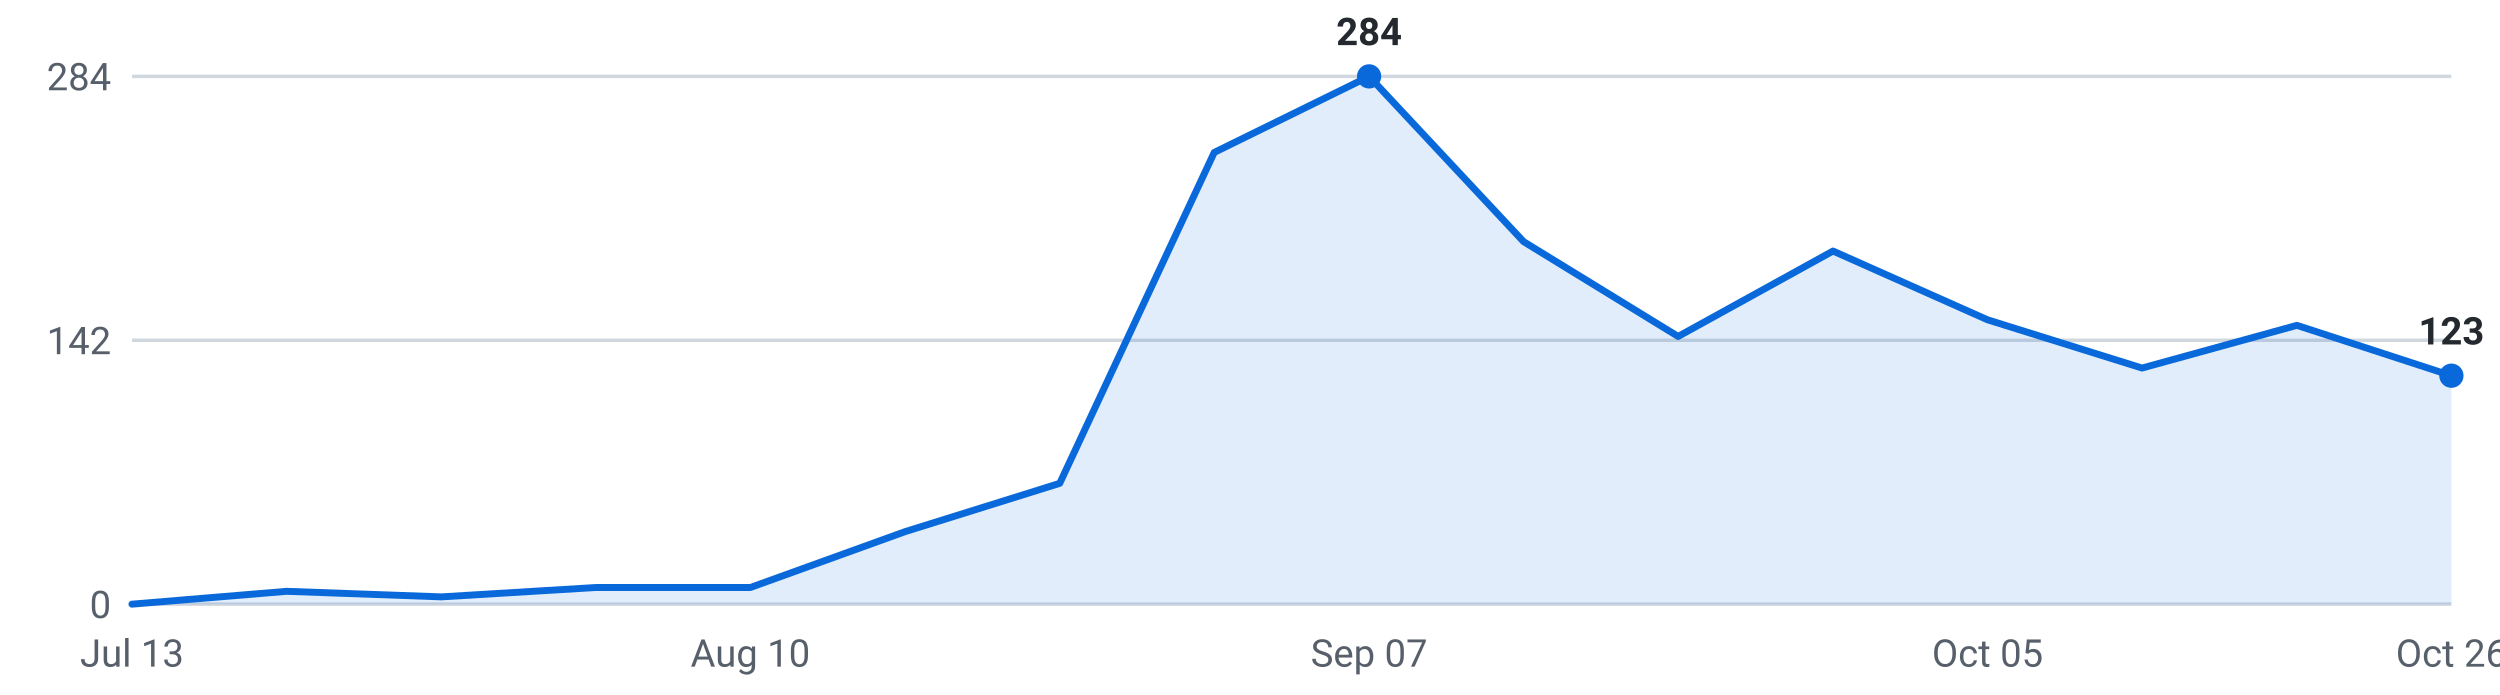
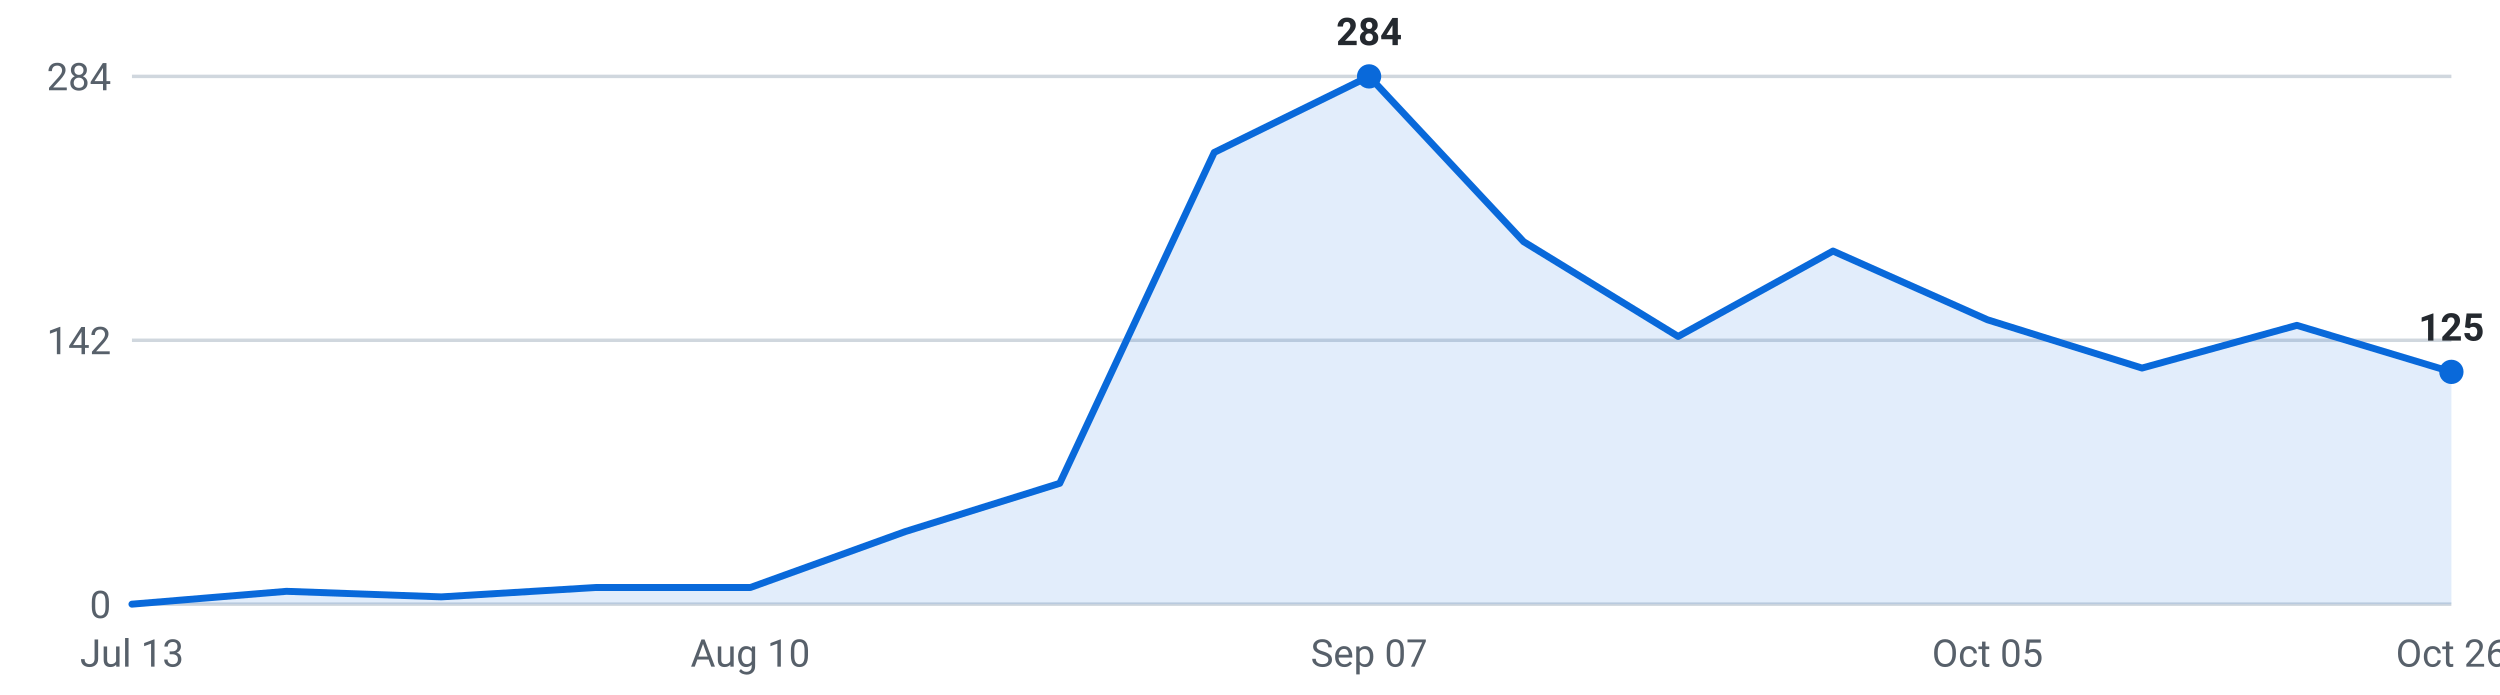
<svg xmlns="http://www.w3.org/2000/svg" viewBox="0 0 720 200" width="720" height="200" role="img" aria-label="Internships posted per week, last 16 weeks">
  <g font-family="-apple-system,Segoe UI,Roboto,sans-serif" font-size="11">
    <line x1="38" y1="174.0" x2="706" y2="174.0" stroke="#d0d7de" stroke-width="1" />
    <text x="32" y="178.0" text-anchor="end" fill="#57606a">0</text>
    <line x1="38" y1="98.0" x2="706" y2="98.0" stroke="#d0d7de" stroke-width="1" />
    <text x="32" y="102.0" text-anchor="end" fill="#57606a">142</text>
    <line x1="38" y1="22.0" x2="706" y2="22.0" stroke="#d0d7de" stroke-width="1" />
    <text x="32" y="26.0" text-anchor="end" fill="#57606a">284</text>
-     <path d="M38.0,174 L38.0,174.0 L82.5,170.3 L127.1,171.9 L171.6,169.2 L216.1,169.2 L260.7,153.1 L305.2,139.2 L349.7,43.9 L394.3,22.0 L438.8,69.6 L483.3,96.9 L527.9,72.3 L572.4,92.1 L616.9,106.0 L661.5,93.7 L706.0,108.2 L706.0,174 Z" fill="#0969da" fill-opacity="0.12" />
-     <polyline points="38.0,174.0 82.5,170.3 127.1,171.9 171.6,169.2 216.1,169.2 260.7,153.1 305.2,139.2 349.7,43.9 394.3,22.0 438.8,69.6 483.3,96.9 527.9,72.3 572.4,92.1 616.9,106.0 661.5,93.7 706.0,108.2" fill="none" stroke="#0969da" stroke-width="2" stroke-linejoin="round" stroke-linecap="round" />
+     <path d="M38.0,174 L38.0,174.0 L82.5,170.3 L127.1,171.9 L171.6,169.2 L216.1,169.2 L260.7,153.1 L305.2,139.2 L349.7,43.9 L394.3,22.0 L438.8,69.6 L483.3,96.9 L527.9,72.3 L572.4,92.1 L616.9,106.0 L661.5,93.7 L706.0,107.1 L706.0,174 Z" fill="#0969da" fill-opacity="0.12" />
+     <polyline points="38.0,174.0 82.5,170.3 127.1,171.9 171.6,169.2 216.1,169.2 260.7,153.1 305.2,139.2 349.7,43.9 394.3,22.0 438.8,69.6 483.3,96.9 527.9,72.3 572.4,92.1 616.9,106.0 661.5,93.7 706.0,107.1" fill="none" stroke="#0969da" stroke-width="2" stroke-linejoin="round" stroke-linecap="round" />
    <circle cx="394.3" cy="22.0" r="3.5" fill="#0969da" />
    <text x="394.3" y="13.0" text-anchor="middle" fill="#24292f" font-weight="600">284</text>
-     <circle cx="706.0" cy="108.2" r="3.5" fill="#0969da" />
-     <text x="706.0" y="99.2" text-anchor="middle" fill="#24292f" font-weight="600">123</text>
+     <circle cx="706.0" cy="107.1" r="3.5" fill="#0969da" />
+     <text x="706.0" y="98.1" text-anchor="middle" fill="#24292f" font-weight="600">125</text>
    <text x="38.0" y="192" text-anchor="middle" fill="#57606a">Jul 13</text>
    <text x="216.1" y="192" text-anchor="middle" fill="#57606a">Aug 10</text>
    <text x="394.3" y="192" text-anchor="middle" fill="#57606a">Sep 07</text>
    <text x="572.4" y="192" text-anchor="middle" fill="#57606a">Oct 05</text>
    <text x="706.0" y="192" text-anchor="middle" fill="#57606a">Oct 26</text>
  </g>
</svg>
